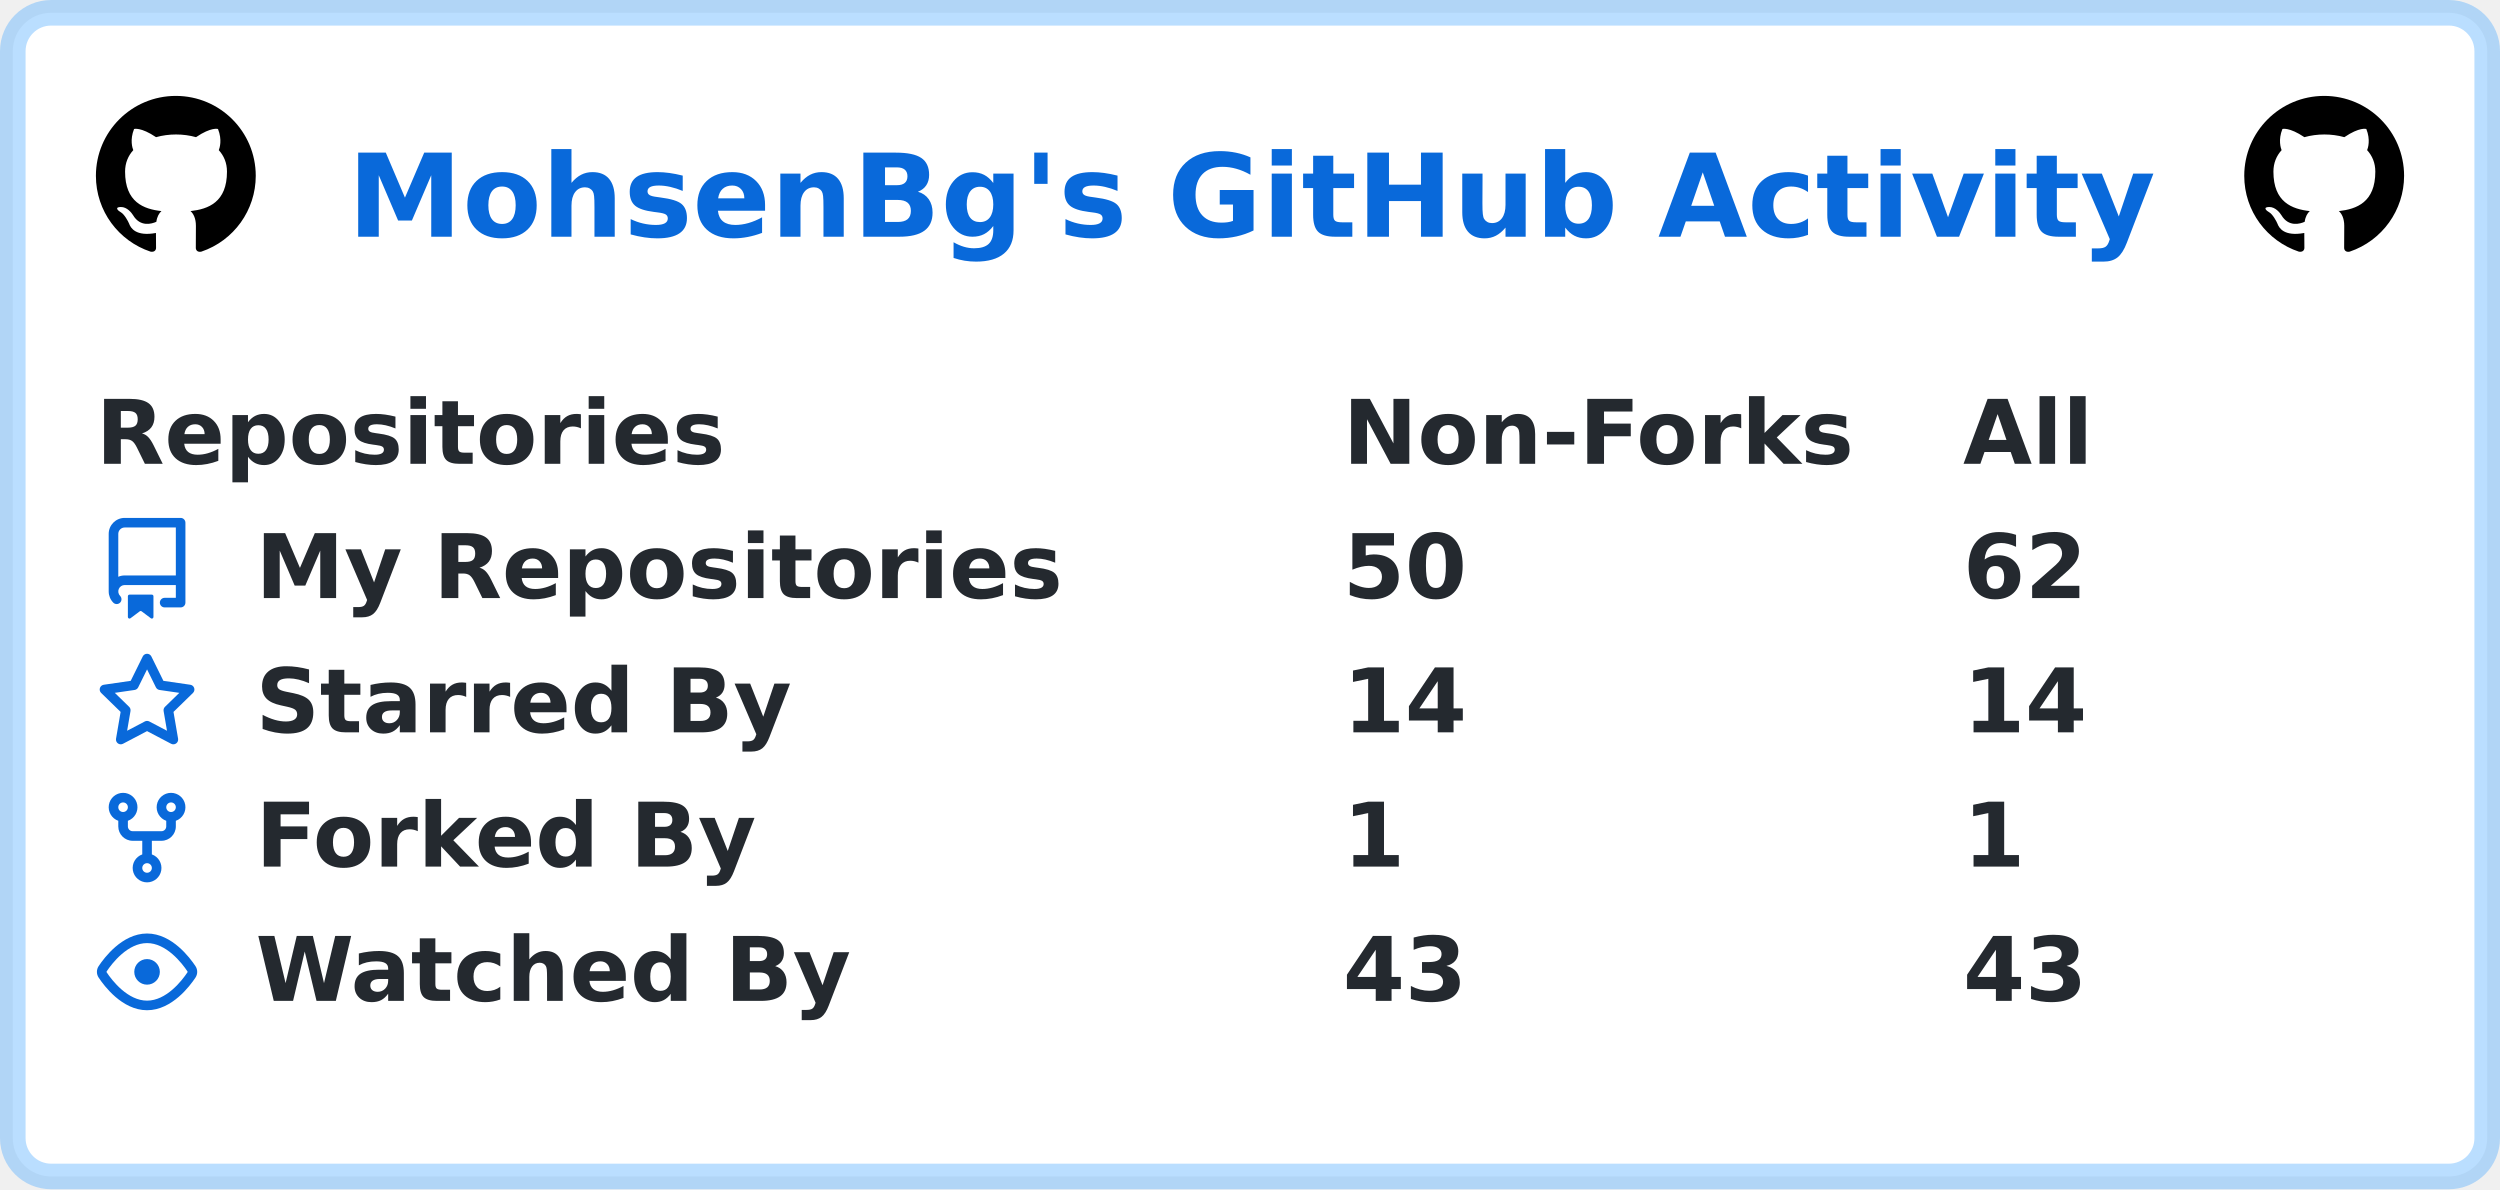
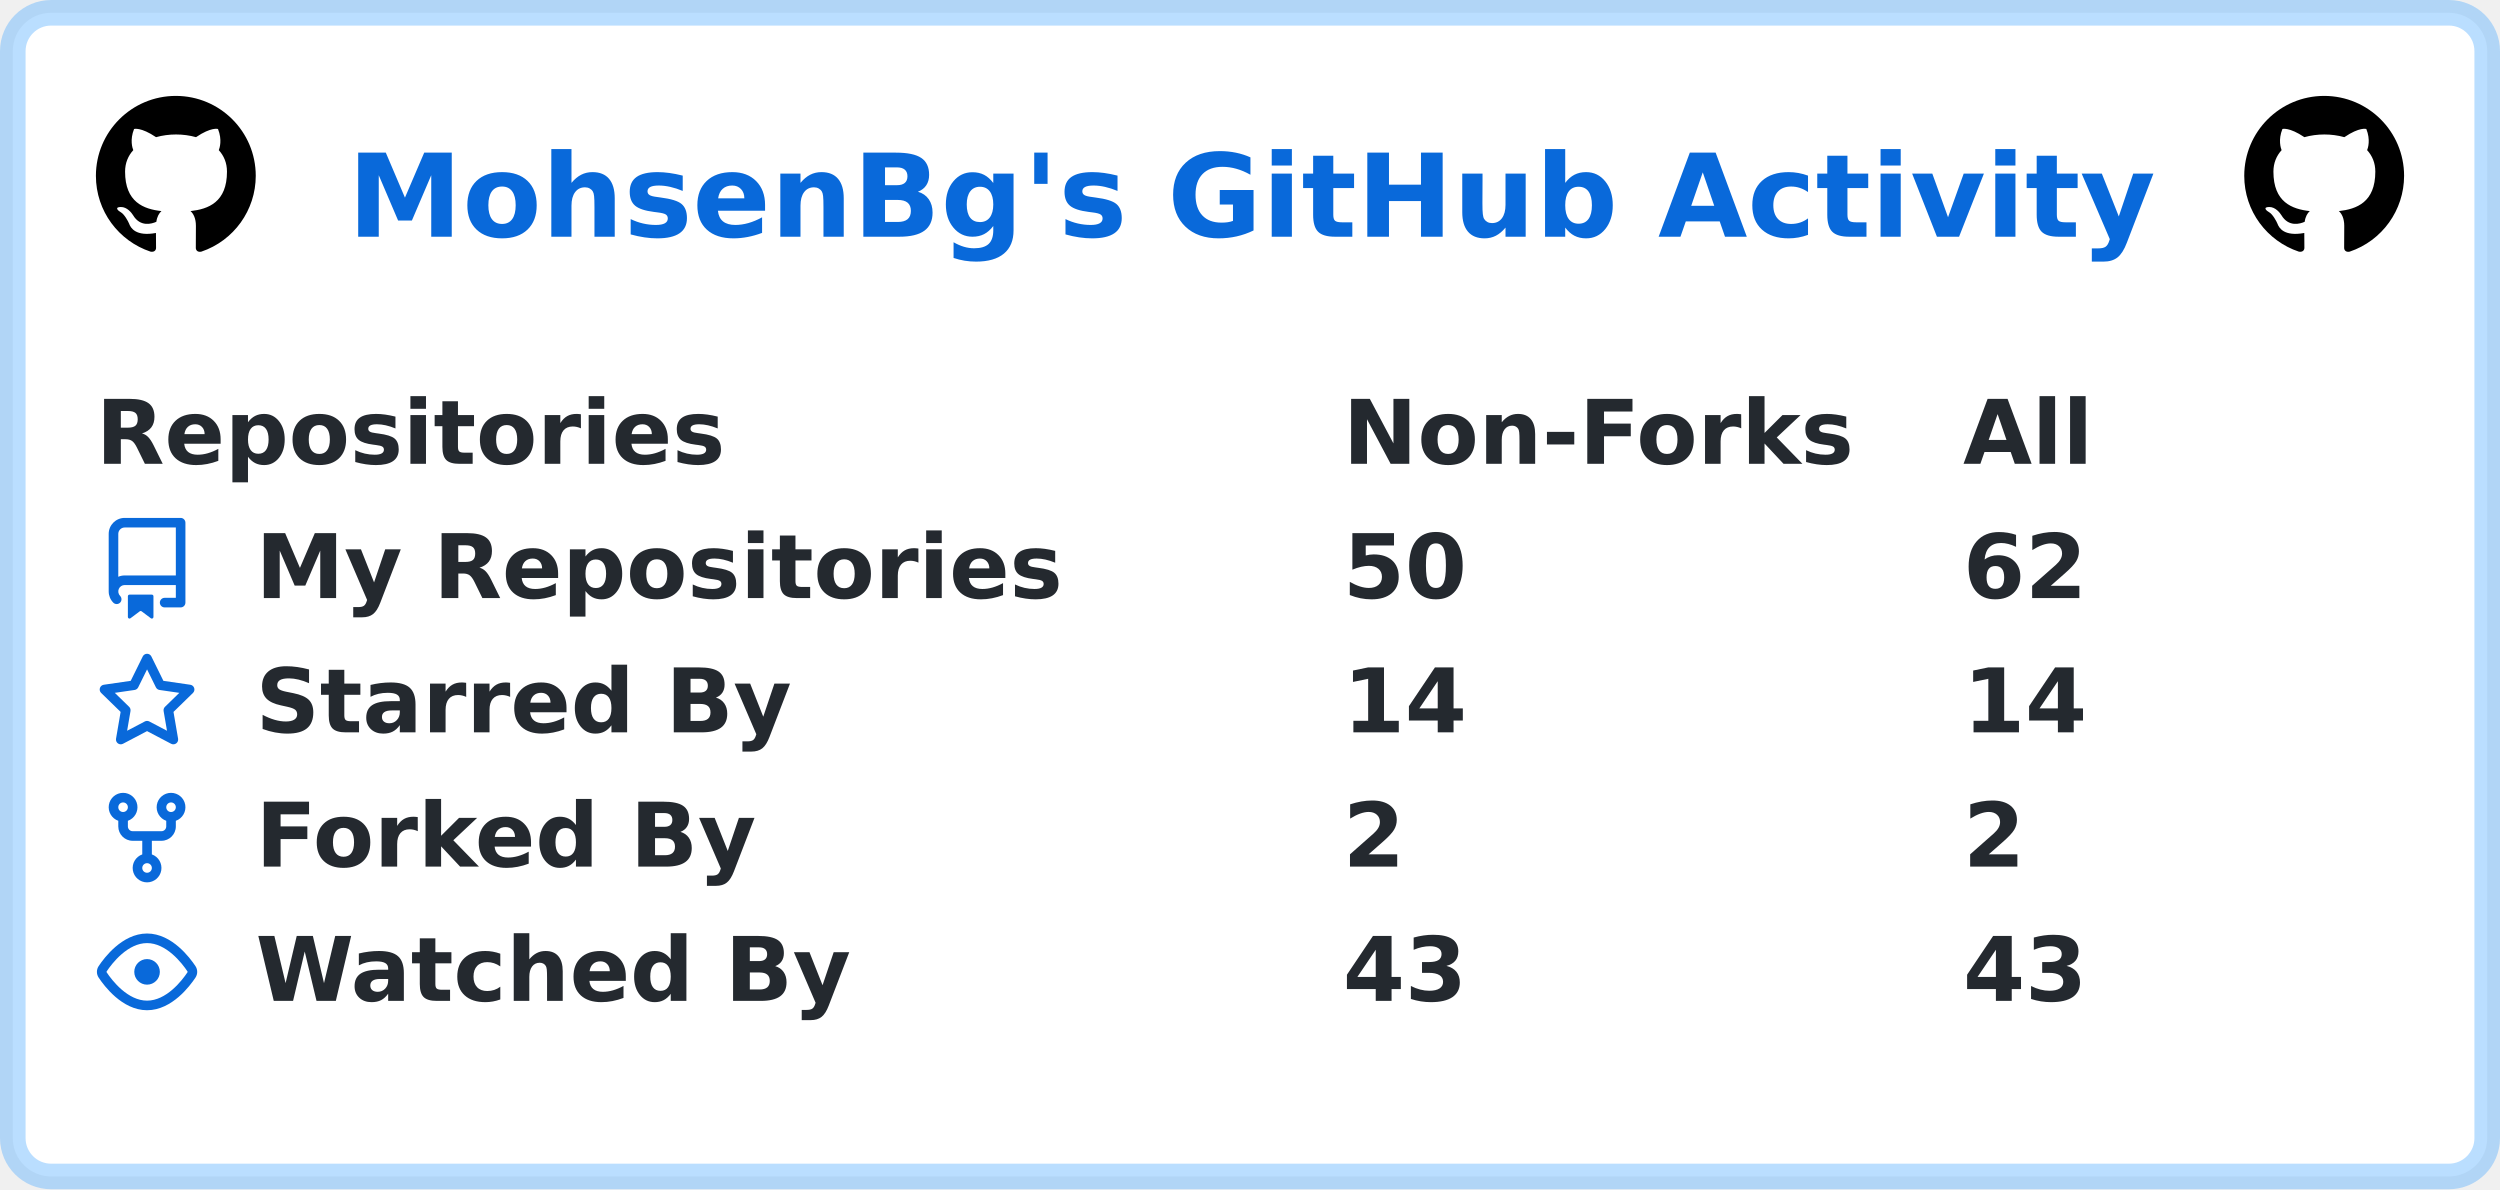
<svg xmlns="http://www.w3.org/2000/svg" width="391" height="186" viewBox="0 0 391 186" lang="en" xml:lang="en">
  <rect x="2" y="2" stroke-width="4" rx="6" width="387" height="182" stroke="rgba(84,174,255,0.4)" fill="#ffffff" />
  <g font-weight="600" font-size="110pt" font-family="Verdana,Geneva,DejaVu Sans,sans-serif" text-rendering="geometricPrecision">
    <text x="442" y="301" lengthAdjust="spacingAndGlyphs" textLength="2286" transform="scale(0.123)" fill="#0969da">MohsenBg's GitHub Activity</text>
    <svg x="15" y="15" width="25" height="25" viewBox="0 0 16 16">
      <path fill="#000000" fill-rule="evenodd" d="M8 0C3.58 0 0 3.58 0 8c0 3.54 2.29 6.53 5.47 7.59.4.07.55-.17.55-.38 0-.19-.01-.82-.01-1.49-2.01.37-2.53-.49-2.69-.94-.09-.23-.48-.94-.82-1.13-.28-.15-.68-.52-.01-.53.63-.01 1.08.58 1.23.82.72 1.21 1.87.87 2.33.66.07-.52.28-.87.51-1.07-1.78-.2-3.64-.89-3.64-3.95 0-.87.31-1.59.82-2.15-.08-.2-.36-1.02.08-2.12 0 0 .67-.21 2.2.82.64-.18 1.32-.27 2-.27.68 0 1.36.09 2 .27 1.53-1.04 2.2-.82 2.2-.82.44 1.1.16 1.92.08 2.12.51.56.82 1.27.82 2.15 0 3.07-1.87 3.75-3.65 3.95.29.25.54.73.54 1.48 0 1.07-.01 1.93-.01 2.2 0 .21.15.46.55.38A8.013 8.013 0 0016 8c0-4.42-3.58-8-8-8z" />
    </svg>
    <svg x="351" y="15" width="25" height="25" viewBox="0 0 16 16">
      <path fill="#000000" fill-rule="evenodd" d="M8 0C3.58 0 0 3.58 0 8c0 3.54 2.29 6.53 5.47 7.59.4.07.55-.17.55-.38 0-.19-.01-.82-.01-1.49-2.01.37-2.53-.49-2.69-.94-.09-.23-.48-.94-.82-1.13-.28-.15-.68-.52-.01-.53.63-.01 1.08.58 1.23.82.72 1.21 1.87.87 2.33.66.07-.52.28-.87.51-1.07-1.78-.2-3.64-.89-3.64-3.95 0-.87.31-1.59.82-2.15-.08-.2-.36-1.02.08-2.12 0 0 .67-.21 2.2.82.64-.18 1.32-.27 2-.27.68 0 1.36.09 2 .27 1.53-1.04 2.2-.82 2.2-.82.44 1.1.16 1.92.08 2.12.51.56.82 1.27.82 2.15 0 3.07-1.87 3.75-3.65 3.95.29.25.54.73.54 1.48 0 1.07-.01 1.93-.01 2.2 0 .21.15.46.55.38A8.013 8.013 0 0016 8c0-4.42-3.58-8-8-8z" />
    </svg>
    <g transform="translate(0, 60)" fill="#24292f">
      <g transform="translate(15, 0)">
        <g transform="scale(0.095)">
          <text x="0" y="132" textLength="1020" lengthAdjust="spacingAndGlyphs">Repositories</text>
          <text x="2053" y="132" textLength="832" lengthAdjust="spacingAndGlyphs">Non-Forks</text>
          <text x="3074" y="132" textLength="206" lengthAdjust="spacingAndGlyphs">All</text>
        </g>
      </g>
      <g transform="translate(15, 21)">
        <path fill="#0969da" fill-rule="evenodd" d="M2 2.5A2.5 2.5 0 014.5 0h8.75a.75.75 0 01.75.75v12.5a.75.75 0 01-.75.75h-2.5a.75.75 0 110-1.5h1.75v-2h-8a1 1 0 00-.714 1.7.75.75 0 01-1.072 1.05A2.495 2.495 0 012 11.5v-9zm10.5-1V9h-8c-.356 0-.694.074-1 .208V2.5a1 1 0 011-1h8zM5 12.25v3.25a.25.25 0 00.4.2l1.45-1.087a.25.25 0 01.3 0L8.6 15.7a.25.25 0 00.4-.2v-3.25a.25.25 0 00-.25-.25h-3.5a.25.25 0 00-.25.25z" />
        <g transform="scale(0.095)">
          <text lengthAdjust="spacingAndGlyphs" textLength="1312" x="263" y="132">My Repositories</text>
          <text lengthAdjust="spacingAndGlyphs" textLength="210" x="2053" y="132">50</text>
          <text lengthAdjust="spacingAndGlyphs" textLength="210" x="3074" y="132">62</text>
        </g>
      </g>
      <g transform="translate(15, 42)">
        <path fill="#0969da" fill-rule="evenodd" d="M8 .25a.75.75 0 01.673.418l1.882 3.815 4.21.612a.75.75 0 01.416 1.279l-3.046 2.97.719 4.192a.75.75 0 01-1.088.791L8 12.347l-3.766 1.98a.75.75 0 01-1.088-.79l.72-4.194L.818 6.374a.75.75 0 01.416-1.28l4.21-.611L7.327.668A.75.75 0 018 .25zm0 2.445L6.615 5.5a.75.75 0 01-.564.41l-3.097.45 2.24 2.184a.75.75 0 01.216.664l-.528 3.084 2.769-1.456a.75.75 0 01.698 0l2.77 1.456-.53-3.084a.75.75 0 01.216-.664l2.24-2.183-3.096-.45a.75.75 0 01-.564-.41L8 2.694v.001z" />
        <g transform="scale(0.095)">
          <text lengthAdjust="spacingAndGlyphs" textLength="874" x="263" y="132">Starred By</text>
          <text lengthAdjust="spacingAndGlyphs" textLength="210" x="2053" y="132">14</text>
          <text lengthAdjust="spacingAndGlyphs" textLength="210" x="3074" y="132">14</text>
        </g>
      </g>
      <g transform="translate(15, 63)">
        <path fill="#0969da" fill-rule="evenodd" d="M5 3.25a.75.75 0 11-1.5 0 .75.75 0 011.5 0zm0 2.122a2.25 2.25 0 10-1.5 0v.878A2.25 2.25 0 005.75 8.5h1.5v2.128a2.251 2.251 0 101.5 0V8.5h1.5a2.25 2.25 0 002.25-2.25v-.878a2.25 2.25 0 10-1.5 0v.878a.75.75 0 01-.75.75h-4.5A.75.75 0 015 6.25v-.878zm3.75 7.378a.75.75 0 11-1.5 0 .75.75 0 011.5 0zm3-8.75a.75.75 0 100-1.5.75.75 0 000 1.5z" />
        <g transform="scale(0.095)">
          <text lengthAdjust="spacingAndGlyphs" textLength="828" x="263" y="132">Forked By</text>
-           <text lengthAdjust="spacingAndGlyphs" textLength="105" x="2053" y="132">1</text>
-           <text lengthAdjust="spacingAndGlyphs" textLength="105" x="3074" y="132">1</text>
+           <text lengthAdjust="spacingAndGlyphs" textLength="105" x="2053" y="132">2</text>
+           <text lengthAdjust="spacingAndGlyphs" textLength="105" x="3074" y="132">2</text>
        </g>
      </g>
      <g transform="translate(15, 84)">
        <path fill="#0969da" fill-rule="evenodd" d="M1.679 7.932c.412-.621 1.242-1.75 2.366-2.717C5.175 4.242 6.527 3.5 8 3.5c1.473 0 2.824.742 3.955 1.715 1.124.967 1.954 2.096 2.366 2.717a.119.119 0 010 .136c-.412.621-1.242 1.75-2.366 2.717C10.825 11.758 9.473 12.5 8 12.5c-1.473 0-2.824-.742-3.955-1.715C2.92 9.818 2.09 8.69 1.679 8.068a.119.119 0 010-.136zM8 2c-1.981 0-3.67.992-4.933 2.078C1.797 5.169.88 6.423.43 7.1a1.619 1.619 0 000 1.798c.45.678 1.367 1.932 2.637 3.024C4.329 13.008 6.019 14 8 14c1.981 0 3.67-.992 4.933-2.078 1.27-1.091 2.187-2.345 2.637-3.023a1.619 1.619 0 000-1.798c-.45-.678-1.367-1.932-2.637-3.023C11.671 2.992 9.981 2 8 2zm0 8a2 2 0 100-4 2 2 0 000 4z" />
        <g transform="scale(0.095)">
          <text lengthAdjust="spacingAndGlyphs" textLength="993" x="263" y="132">Watched By</text>
          <text lengthAdjust="spacingAndGlyphs" textLength="210" x="2053" y="132">43</text>
          <text lengthAdjust="spacingAndGlyphs" textLength="210" x="3074" y="132">43</text>
        </g>
      </g>
    </g>
  </g>
</svg>
